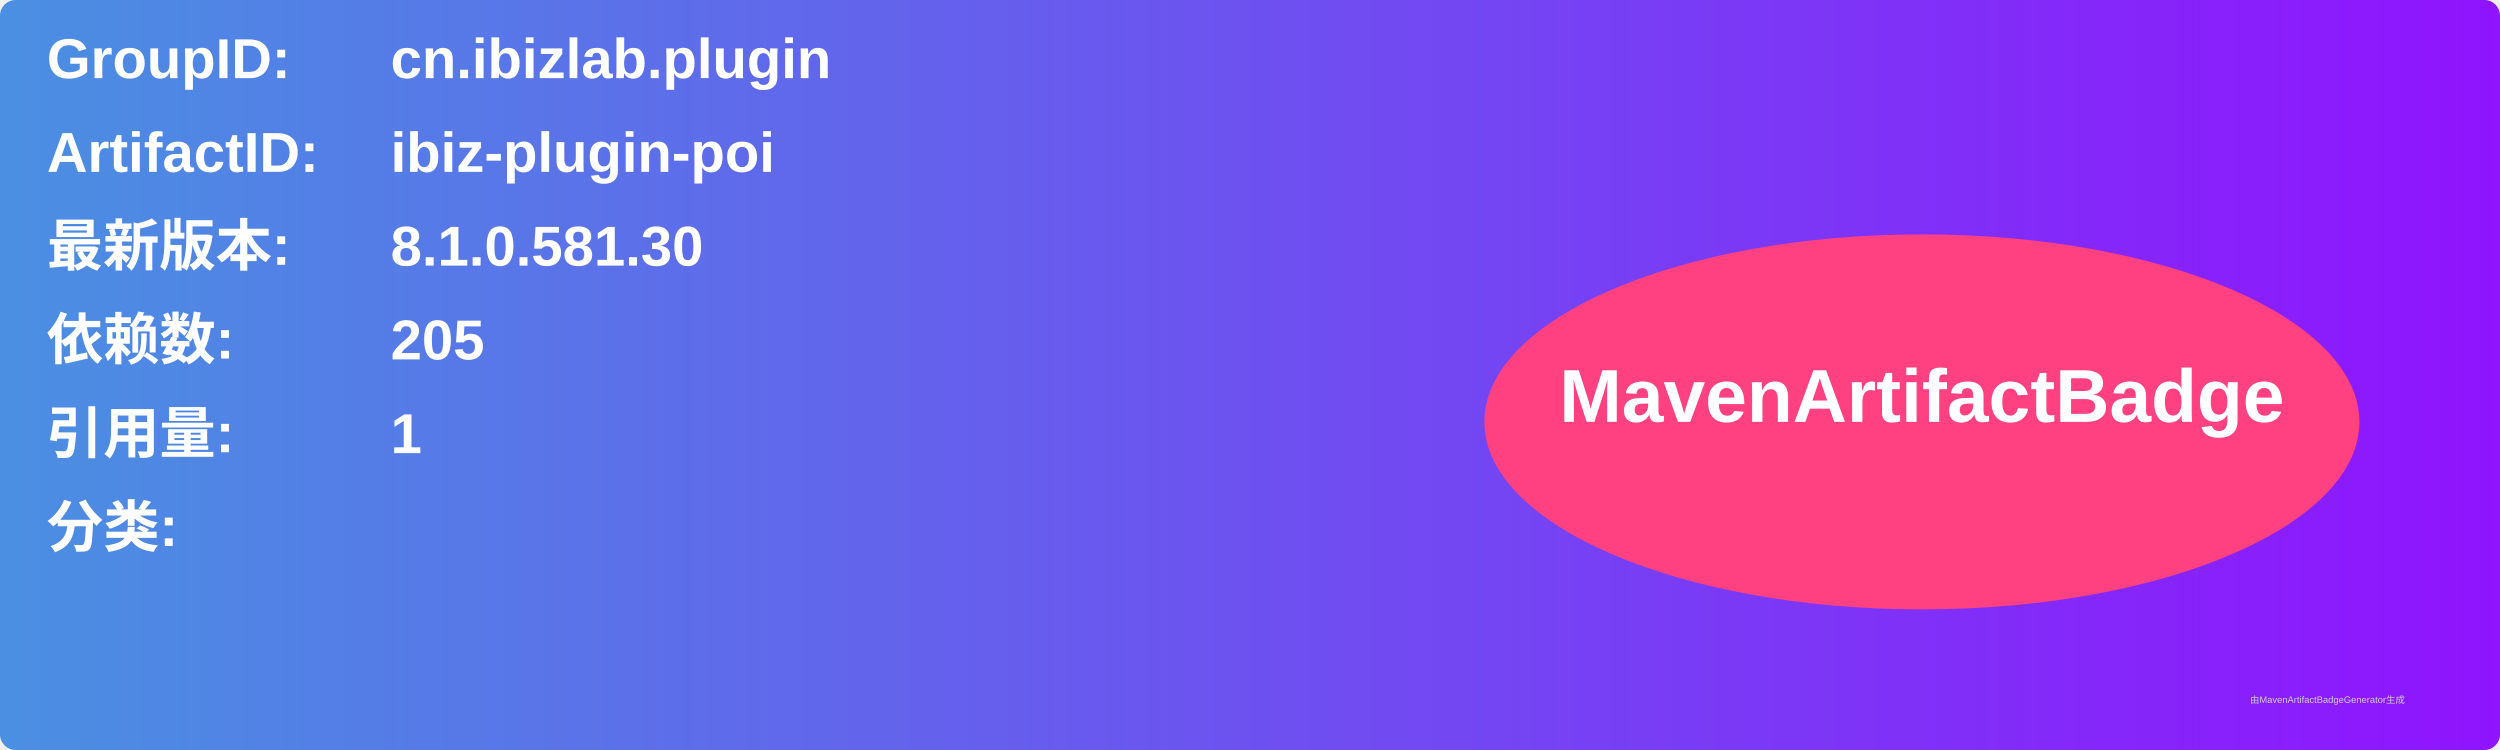
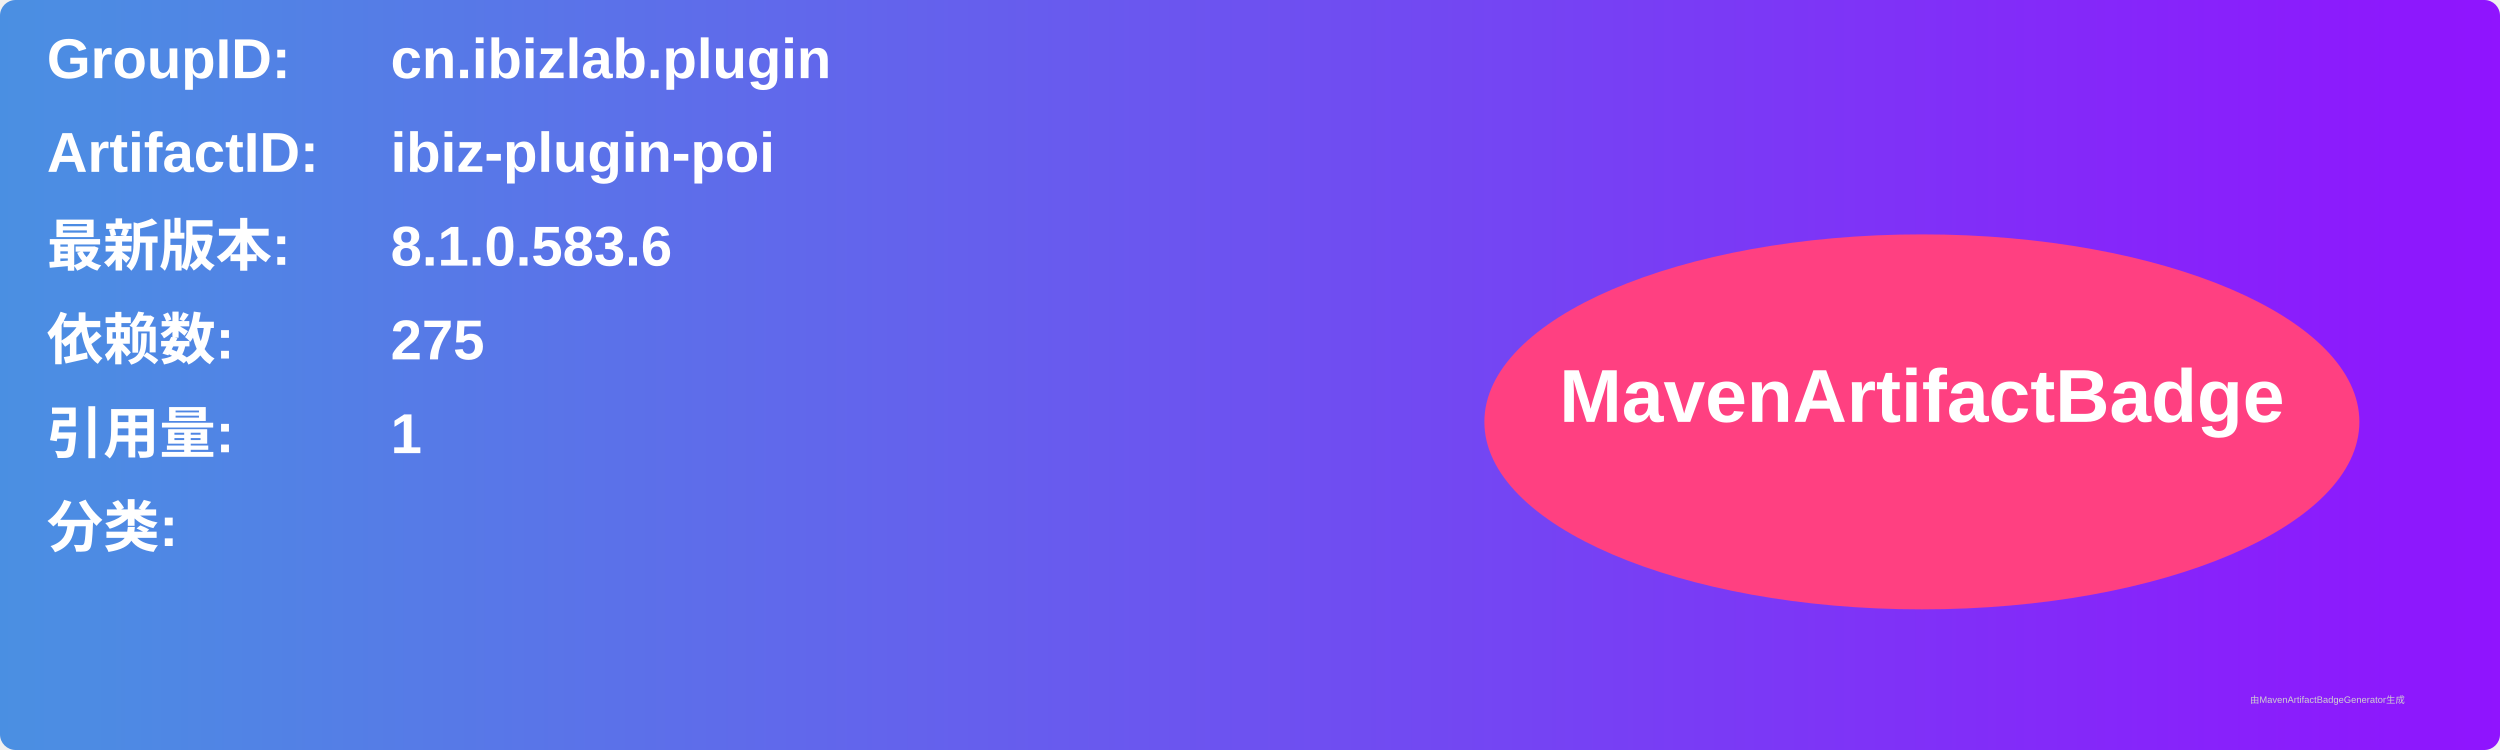
<svg xmlns="http://www.w3.org/2000/svg" width="800" height="240" viewBox="0 0 800 240">
  <linearGradient id="grad" x1="0%" y1="0%" x2="100%" y2="0%">
    <stop offset="0%" stop-color="#4a90e2" />
    <stop offset="100%" stop-color="#9013fe" />
  </linearGradient>
  <rect width="100%" height="100%" rx="5" ry="5" fill="url(#grad)" />
  <g transform="translate(15, 15)">
    <text x="0" y="10" font-family="Arial" font-size="18" fill="white" font-weight="bold" width="260">GroupID:</text>
    <text x="110" y="10" font-family="Arial" font-size="18" fill="white" font-weight="bold" width="460">cn.ibizlab.plugin</text>
    <text x="0" y="40" font-family="Arial" font-size="18" fill="white" font-weight="bold" width="260">ArtifactID:</text>
    <text x="110" y="40" font-family="Arial" font-size="18" fill="white" font-weight="bold" width="460">ibiz-plugin-poi</text>
    <text x="0" y="70" font-family="Arial" font-size="18" fill="white" font-weight="bold">最新版本:</text>
    <text x="110" y="70" font-family="Arial" font-size="18" fill="white" font-weight="bold">
-       <tspan font-weight="bold">8.1.0.581.30</tspan>
+       <tspan font-weight="bold">8.1.0.583.6</tspan>
    </text>
    <text x="0" y="100" font-family="Arial" font-size="18" fill="white" font-weight="bold">依赖数: </text>
    <text x="110" y="100" font-family="Arial" font-size="18" fill="white">
-       <tspan font-weight="bold">205</tspan>
+       <tspan font-weight="bold">275</tspan>
    </text>
    <text x="0" y="130" font-family="Arial" font-size="18" fill="white" font-weight="bold">引用量: </text>
    <text x="110" y="130" font-family="Arial" font-size="18" fill="white">
      <tspan font-weight="bold">1</tspan>
    </text>
    <text x="0" y="160" font-family="Arial" font-size="18" fill="white" font-weight="bold">分类:</text>
    <text x="10" y="190" font-family="Arial" font-size="10" fill="white">
      <tspan font-weight="bold" />
    </text>
    <ellipse cx="600" cy="120" rx="140" ry="60" fill="#ff4081" />
    <text x="600" y="120" text-anchor="middle" font-family="Arial" font-size="24" fill="white" font-weight="bold">MavenArtifactBadge</text>
  </g>
  <text x="720" y="225" font-family="Arial" font-size="3" fill="#d0d0d0">由MavenArtifactBadgeGenerator生成</text>
</svg>
